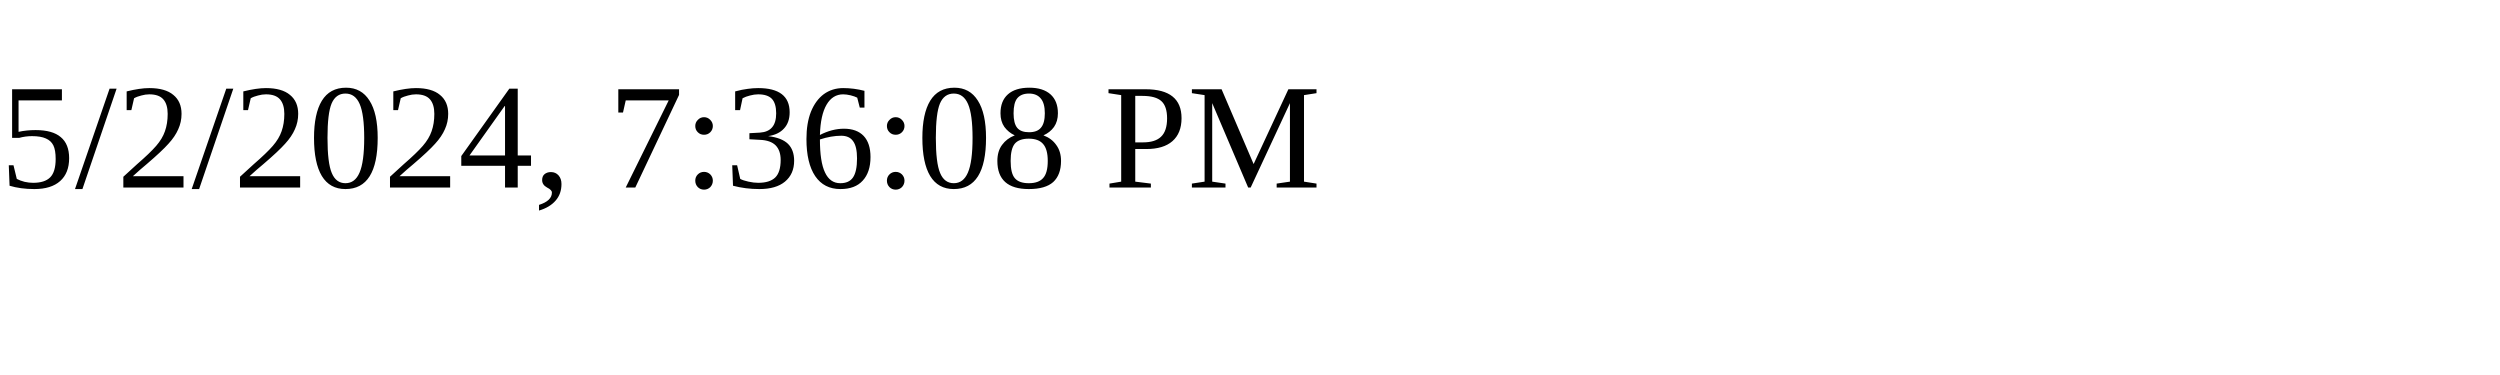
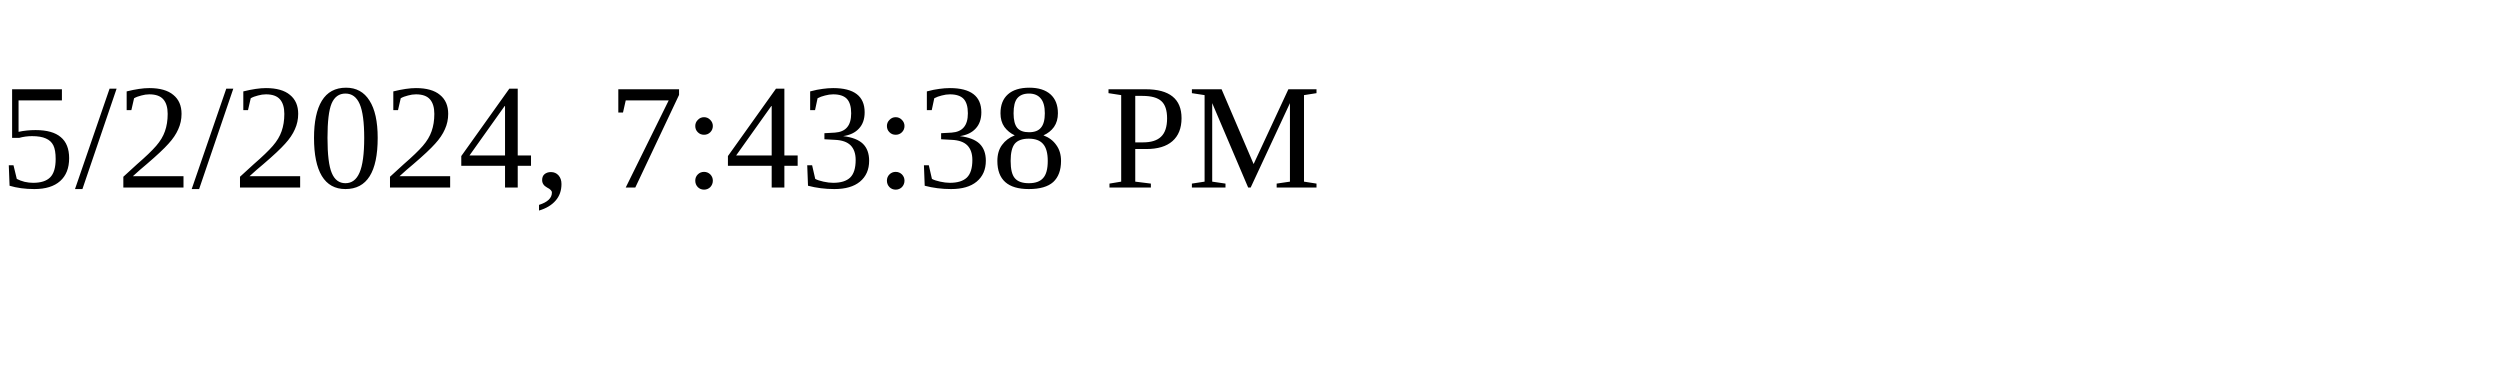
<svg xmlns="http://www.w3.org/2000/svg" height="30" width="200">
-   <text x="0" y="15">5/2/2024, 7:36:08 PM</text>
+   <text x="0" y="15">5/2/2024, 7:43:38 PM</text>
</svg>
